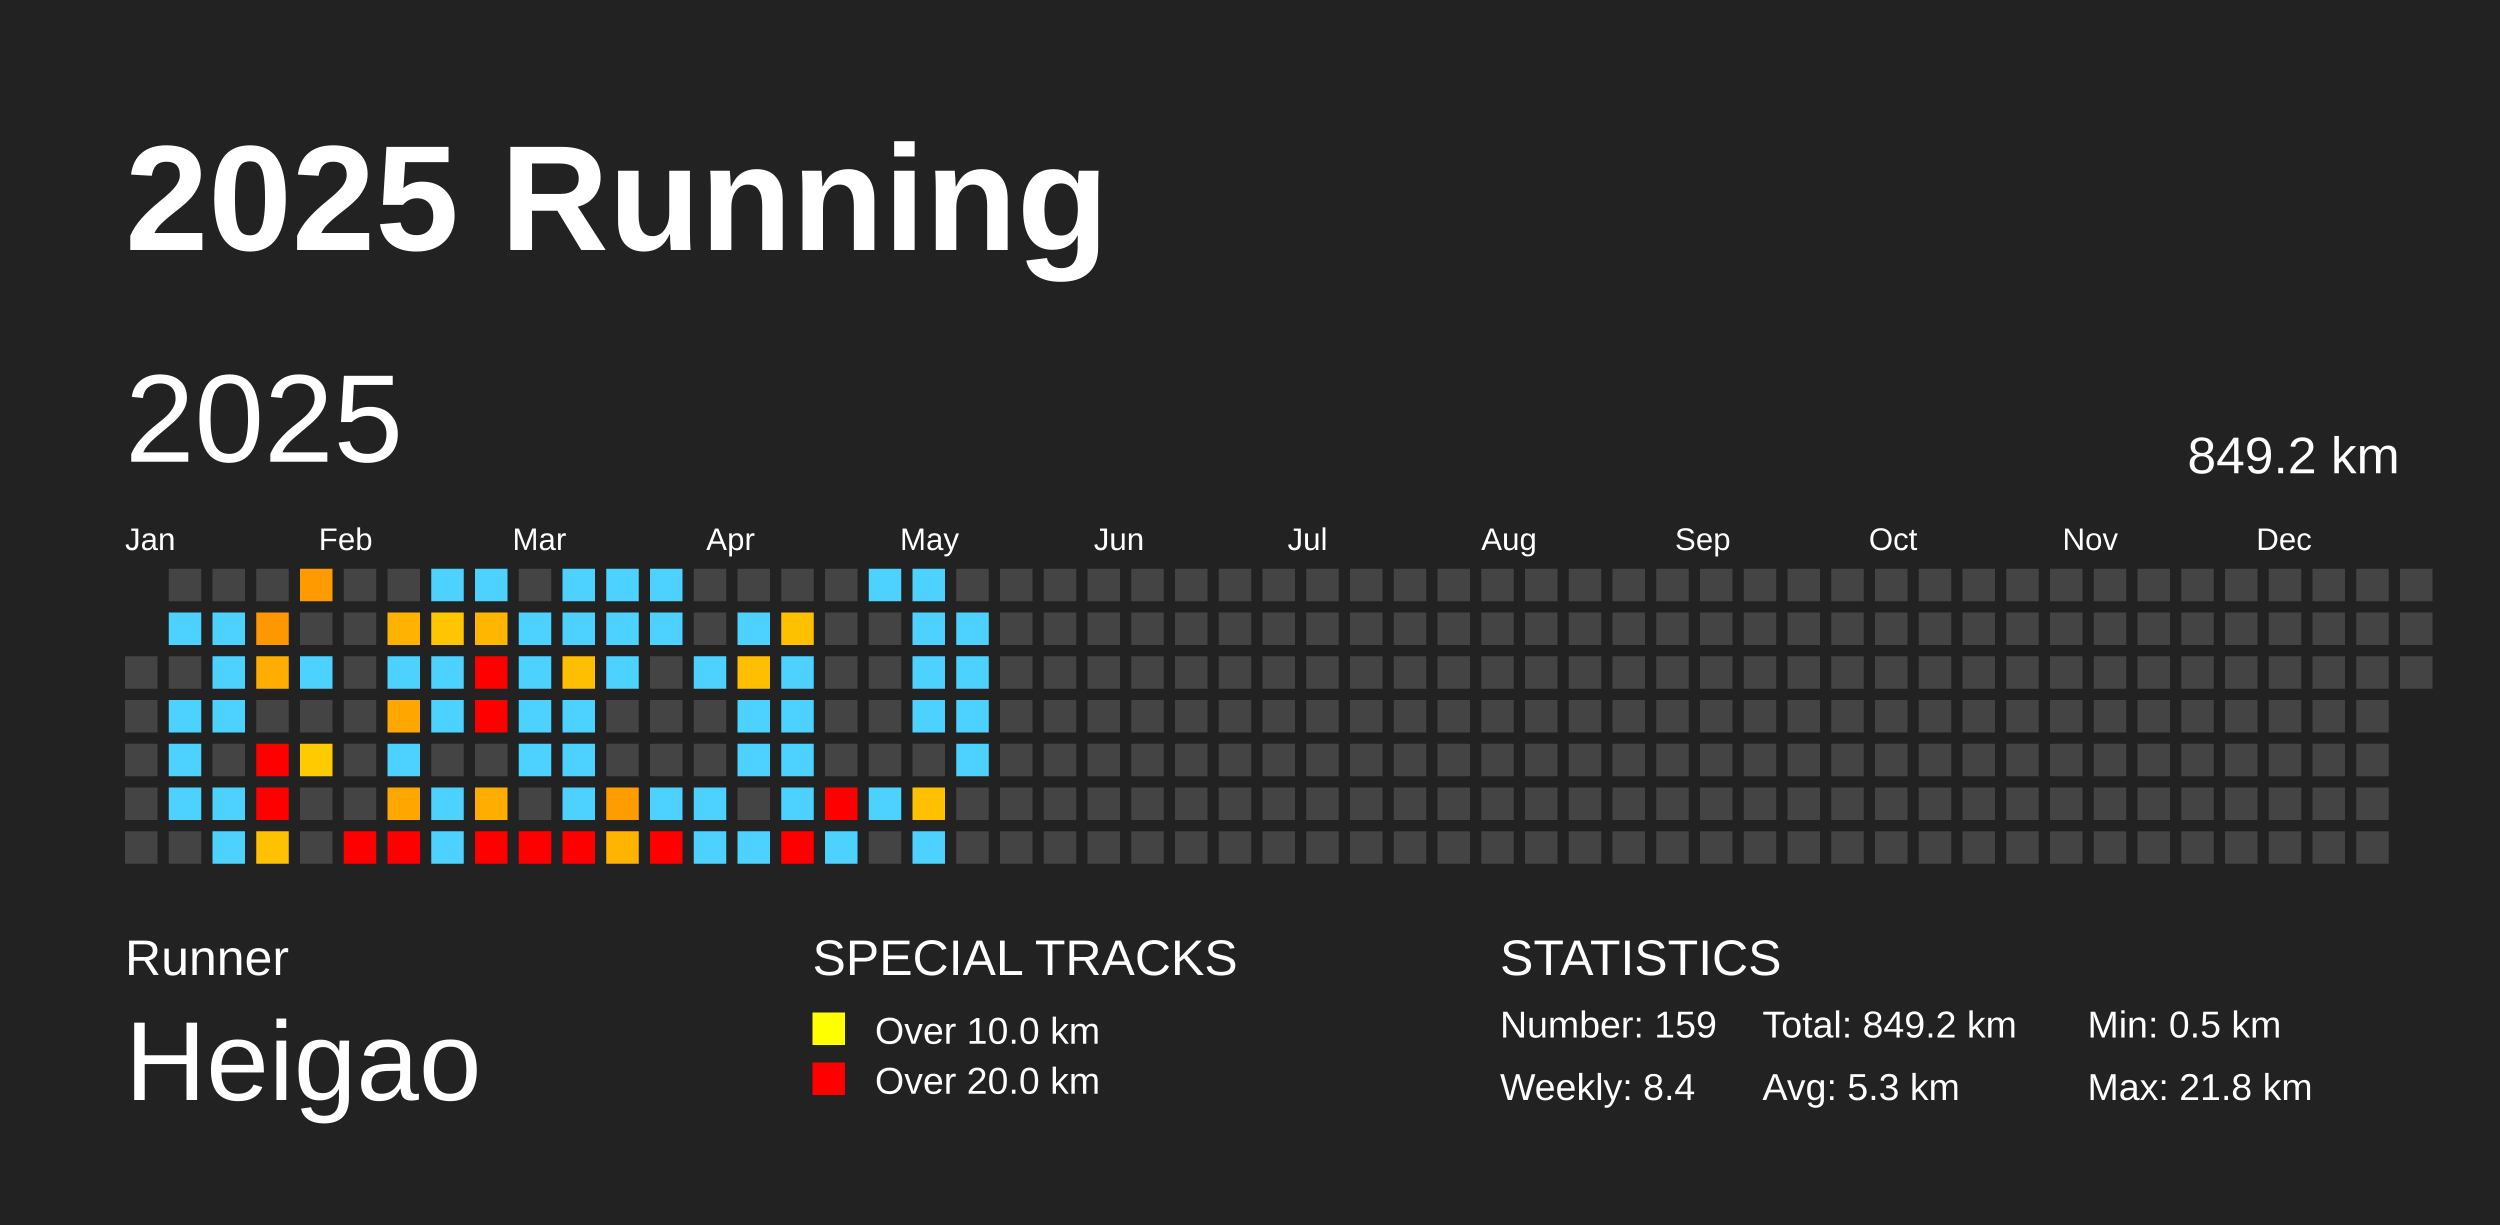
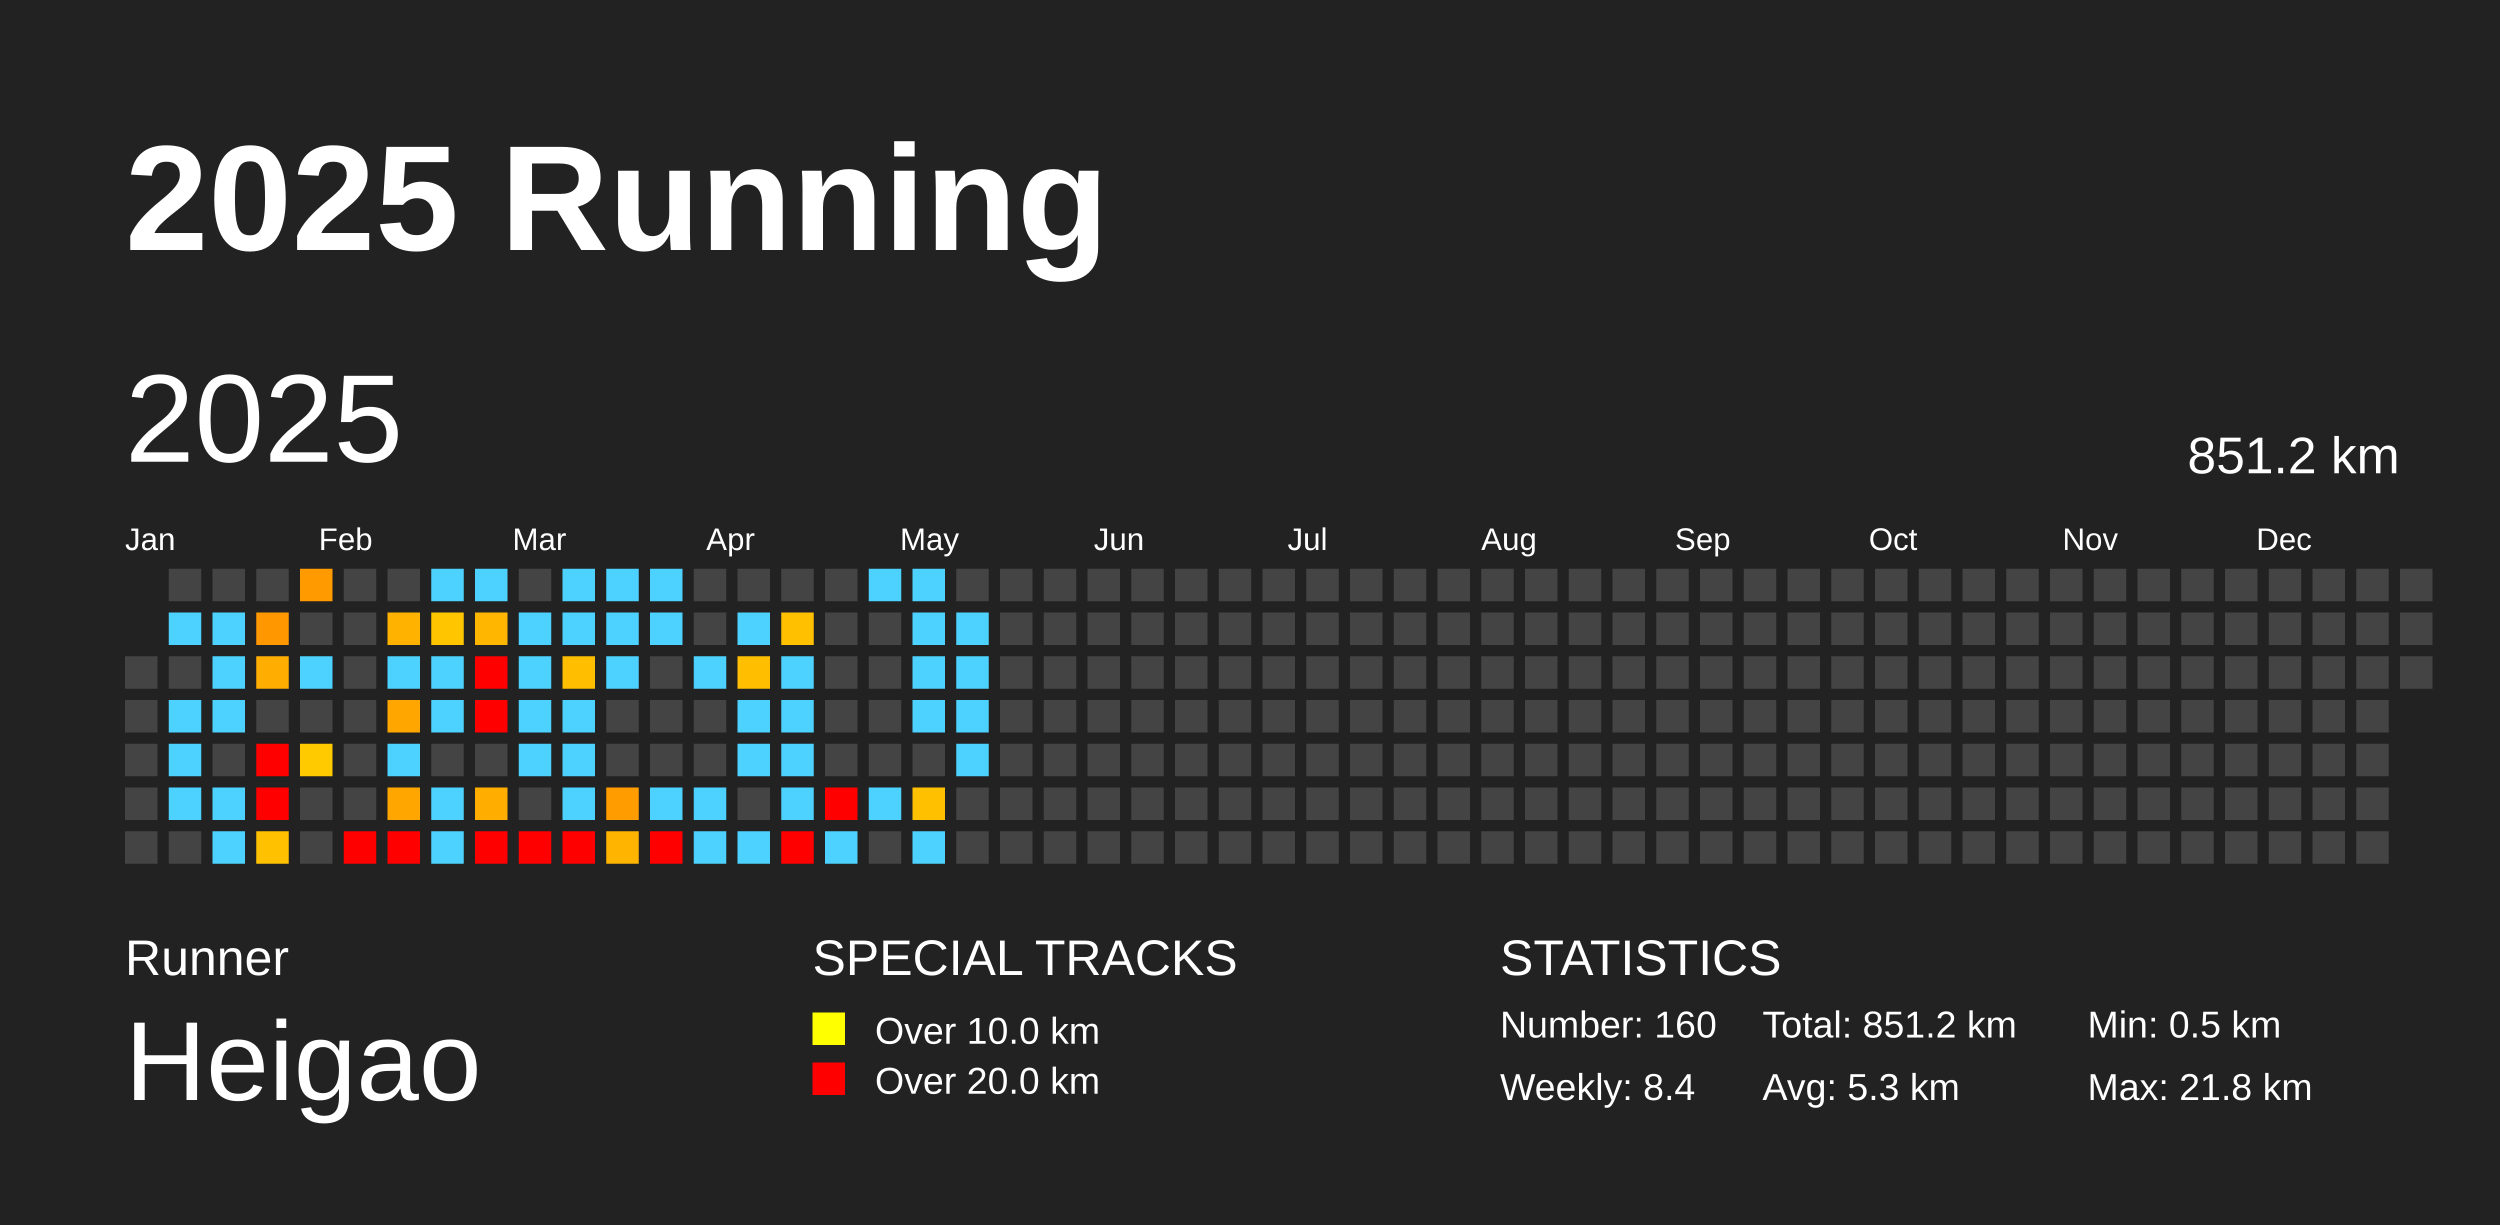
<svg xmlns="http://www.w3.org/2000/svg" baseProfile="full" height="98mm" version="1.1" viewBox="0,0,200,98" width="200mm">
  <defs />
  <rect fill="#222222" height="98" width="200" x="0" y="0" />
  <text fill="#FFFFFF" style="font-size:12px; font-family:Arial; font-weight:bold;" x="10" y="20">2025 Running</text>
  <text fill="#FFFFFF" style="font-size:4px; font-family:Arial" x="10" y="78">Runner</text>
  <text fill="#FFFFFF" style="font-size:9px; font-family:Arial" x="10" y="88">Heigao</text>
  <text fill="#FFFFFF" style="font-size:4px; font-family:Arial" x="65" y="78">SPECIAL TRACKS</text>
  <rect fill="yellow" height="2.6" width="2.6" x="65" y="81" />
  <text fill="#FFFFFF" style="font-size:3px; font-family:Arial" x="70" y="83.5">Over 10.0 km</text>
  <rect fill="red" height="2.6" width="2.6" x="65" y="85" />
  <text fill="#FFFFFF" style="font-size:3px; font-family:Arial" x="70" y="87.5">Over 20.0 km</text>
  <text fill="#FFFFFF" style="font-size:4px; font-family:Arial" x="120" y="78">STATISTICS</text>
-   <text fill="#FFFFFF" style="font-size:3px; font-family:Arial" x="120" y="83">Number: 159</text>
+   <text fill="#FFFFFF" style="font-size:3px; font-family:Arial" x="120" y="83">Number: 160</text>
  <text fill="#FFFFFF" style="font-size:3px; font-family:Arial" x="120" y="88">Weekly: 8.4</text>
-   <text fill="#FFFFFF" style="font-size:3px; font-family:Arial" x="141" y="83">Total: 849.2 km</text>
+   <text fill="#FFFFFF" style="font-size:3px; font-family:Arial" x="141" y="83">Total: 851.2 km</text>
  <text fill="#FFFFFF" style="font-size:3px; font-family:Arial" x="141" y="88">Avg: 5.3 km</text>
  <text fill="#FFFFFF" style="font-size:3px; font-family:Arial" x="167" y="83">Min: 0.5 km</text>
  <text fill="#FFFFFF" style="font-size:3px; font-family:Arial" x="167" y="88">Max: 21.8 km</text>
  <text dominant-baseline="hanging" fill="#FFFFFF" style="font-size:10.0px; font-family:Arial;" x="10" y="30">2025</text>
-   <text dominant-baseline="hanging" fill="#FFFFFF" style="font-size:4.125px; font-family:Arial;" x="175" y="35">849.2 km</text>
+   <text dominant-baseline="hanging" fill="#FFFFFF" style="font-size:4.125px; font-family:Arial;" x="175" y="35">851.2 km</text>
  <text fill="#FFFFFF" style="font-size:2.5px; font-family:Arial" x="10.0" y="44">Jan</text>
  <text fill="#FFFFFF" style="font-size:2.5px; font-family:Arial" x="25.5" y="44">Feb</text>
  <text fill="#FFFFFF" style="font-size:2.5px; font-family:Arial" x="41.0" y="44">Mar</text>
  <text fill="#FFFFFF" style="font-size:2.5px; font-family:Arial" x="56.5" y="44">Apr</text>
  <text fill="#FFFFFF" style="font-size:2.5px; font-family:Arial" x="72.0" y="44">May</text>
  <text fill="#FFFFFF" style="font-size:2.5px; font-family:Arial" x="87.5" y="44">Jun</text>
  <text fill="#FFFFFF" style="font-size:2.5px; font-family:Arial" x="103.0" y="44">Jul</text>
  <text fill="#FFFFFF" style="font-size:2.5px; font-family:Arial" x="118.5" y="44">Aug</text>
  <text fill="#FFFFFF" style="font-size:2.5px; font-family:Arial" x="134.0" y="44">Sep</text>
  <text fill="#FFFFFF" style="font-size:2.5px; font-family:Arial" x="149.5" y="44">Oct</text>
  <text fill="#FFFFFF" style="font-size:2.5px; font-family:Arial" x="165.0" y="44">Nov</text>
  <text fill="#FFFFFF" style="font-size:2.5px; font-family:Arial" x="180.5" y="44">Dec</text>
  <rect fill="#444444" height="2.6" width="2.6" x="10.0" y="52.5" />
  <rect fill="#444444" height="2.6" width="2.6" x="10.0" y="56.0" />
  <rect fill="#444444" height="2.6" width="2.6" x="10.0" y="59.5" />
  <rect fill="#444444" height="2.6" width="2.6" x="10.0" y="63.0" />
  <rect fill="#444444" height="2.6" width="2.6" x="10.0" y="66.5" />
  <rect fill="#444444" height="2.6" width="2.6" x="13.5" y="45.5" />
  <rect fill="#4dd2ff" height="2.6" width="2.6" x="13.5" y="49.0" />
  <rect fill="#444444" height="2.6" width="2.6" x="13.5" y="52.5" />
  <rect fill="#4dd2ff" height="2.6" width="2.6" x="13.5" y="56.0" />
  <rect fill="#4dd2ff" height="2.6" width="2.6" x="13.5" y="59.5" />
  <rect fill="#4dd2ff" height="2.6" width="2.6" x="13.5" y="63.0" />
  <rect fill="#444444" height="2.6" width="2.6" x="13.5" y="66.5" />
  <rect fill="#444444" height="2.6" width="2.6" x="17.0" y="45.5" />
  <rect fill="#4dd2ff" height="2.6" width="2.6" x="17.0" y="49.0" />
  <rect fill="#4dd2ff" height="2.6" width="2.6" x="17.0" y="52.5" />
  <rect fill="#4dd2ff" height="2.6" width="2.6" x="17.0" y="56.0" />
  <rect fill="#444444" height="2.6" width="2.6" x="17.0" y="59.5" />
  <rect fill="#4dd2ff" height="2.6" width="2.6" x="17.0" y="63.0" />
  <rect fill="#4dd2ff" height="2.6" width="2.6" x="17.0" y="66.5" />
  <rect fill="#444444" height="2.6" width="2.6" x="20.5" y="45.5" />
  <rect fill="#ff9700" height="2.6" width="2.6" x="20.5" y="49.0" />
  <rect fill="#ffad00" height="2.6" width="2.6" x="20.5" y="52.5" />
  <rect fill="#444444" height="2.6" width="2.6" x="20.5" y="56.0" />
  <rect fill="red" height="2.6" width="2.6" x="20.5" y="59.5" />
  <rect fill="red" height="2.6" width="2.6" x="20.5" y="63.0" />
  <rect fill="#ffc100" height="2.6" width="2.6" x="20.5" y="66.5" />
  <rect fill="#ff9a00" height="2.6" width="2.6" x="24.0" y="45.5" />
  <rect fill="#444444" height="2.6" width="2.6" x="24.0" y="49.0" />
  <rect fill="#4dd2ff" height="2.6" width="2.6" x="24.0" y="52.5" />
  <rect fill="#444444" height="2.6" width="2.6" x="24.0" y="56.0" />
  <rect fill="#ffca00" height="2.6" width="2.6" x="24.0" y="59.5" />
  <rect fill="#444444" height="2.6" width="2.6" x="24.0" y="63.0" />
  <rect fill="#444444" height="2.6" width="2.6" x="24.0" y="66.5" />
  <rect fill="#444444" height="2.6" width="2.6" x="27.5" y="45.5" />
  <rect fill="#444444" height="2.6" width="2.6" x="27.5" y="49.0" />
  <rect fill="#444444" height="2.6" width="2.6" x="27.5" y="52.5" />
  <rect fill="#444444" height="2.6" width="2.6" x="27.5" y="56.0" />
  <rect fill="#444444" height="2.6" width="2.6" x="27.5" y="59.5" />
  <rect fill="#444444" height="2.6" width="2.6" x="27.5" y="63.0" />
  <rect fill="red" height="2.6" width="2.6" x="27.5" y="66.5" />
  <rect fill="#444444" height="2.6" width="2.6" x="31.0" y="45.5" />
  <rect fill="#ffb300" height="2.6" width="2.6" x="31.0" y="49.0" />
  <rect fill="#4dd2ff" height="2.6" width="2.6" x="31.0" y="52.5" />
  <rect fill="#ffa600" height="2.6" width="2.6" x="31.0" y="56.0" />
  <rect fill="#4dd2ff" height="2.6" width="2.6" x="31.0" y="59.5" />
  <rect fill="#ffa700" height="2.6" width="2.6" x="31.0" y="63.0" />
  <rect fill="red" height="2.6" width="2.6" x="31.0" y="66.5" />
  <rect fill="#4dd2ff" height="2.6" width="2.6" x="34.5" y="45.5" />
  <rect fill="#ffc600" height="2.6" width="2.6" x="34.5" y="49.0" />
  <rect fill="#4dd2ff" height="2.6" width="2.6" x="34.5" y="52.5" />
  <rect fill="#4dd2ff" height="2.6" width="2.6" x="34.5" y="56.0" />
  <rect fill="#444444" height="2.6" width="2.6" x="34.5" y="59.5" />
  <rect fill="#4dd2ff" height="2.6" width="2.6" x="34.5" y="63.0" />
  <rect fill="#4dd2ff" height="2.6" width="2.6" x="34.5" y="66.5" />
  <rect fill="#4dd2ff" height="2.6" width="2.6" x="38.0" y="45.5" />
  <rect fill="#ffb600" height="2.6" width="2.6" x="38.0" y="49.0" />
  <rect fill="red" height="2.6" width="2.6" x="38.0" y="52.5" />
  <rect fill="red" height="2.6" width="2.6" x="38.0" y="56.0" />
  <rect fill="#444444" height="2.6" width="2.6" x="38.0" y="59.5" />
  <rect fill="#ffae00" height="2.6" width="2.6" x="38.0" y="63.0" />
  <rect fill="red" height="2.6" width="2.6" x="38.0" y="66.5" />
  <rect fill="#444444" height="2.6" width="2.6" x="41.5" y="45.5" />
  <rect fill="#4dd2ff" height="2.6" width="2.6" x="41.5" y="49.0" />
  <rect fill="#4dd2ff" height="2.6" width="2.6" x="41.5" y="52.5" />
  <rect fill="#4dd2ff" height="2.6" width="2.6" x="41.5" y="56.0" />
  <rect fill="#4dd2ff" height="2.6" width="2.6" x="41.5" y="59.5" />
  <rect fill="#444444" height="2.6" width="2.6" x="41.5" y="63.0" />
  <rect fill="red" height="2.6" width="2.6" x="41.5" y="66.5" />
  <rect fill="#4dd2ff" height="2.6" width="2.6" x="45.0" y="45.5" />
  <rect fill="#4dd2ff" height="2.6" width="2.6" x="45.0" y="49.0" />
  <rect fill="#ffbe00" height="2.6" width="2.6" x="45.0" y="52.5" />
  <rect fill="#4dd2ff" height="2.6" width="2.6" x="45.0" y="56.0" />
  <rect fill="#4dd2ff" height="2.6" width="2.6" x="45.0" y="59.5" />
  <rect fill="#4dd2ff" height="2.6" width="2.6" x="45.0" y="63.0" />
  <rect fill="red" height="2.6" width="2.6" x="45.0" y="66.5" />
  <rect fill="#4dd2ff" height="2.6" width="2.6" x="48.5" y="45.5" />
  <rect fill="#4dd2ff" height="2.6" width="2.6" x="48.5" y="49.0" />
  <rect fill="#4dd2ff" height="2.6" width="2.6" x="48.5" y="52.5" />
  <rect fill="#444444" height="2.6" width="2.6" x="48.5" y="56.0" />
  <rect fill="#444444" height="2.6" width="2.6" x="48.5" y="59.5" />
  <rect fill="#ff9d00" height="2.6" width="2.6" x="48.5" y="63.0" />
  <rect fill="#ffb400" height="2.6" width="2.6" x="48.5" y="66.5" />
  <rect fill="#4dd2ff" height="2.6" width="2.6" x="52.0" y="45.5" />
  <rect fill="#4dd2ff" height="2.6" width="2.6" x="52.0" y="49.0" />
  <rect fill="#444444" height="2.6" width="2.6" x="52.0" y="52.5" />
  <rect fill="#444444" height="2.6" width="2.6" x="52.0" y="56.0" />
  <rect fill="#444444" height="2.6" width="2.6" x="52.0" y="59.5" />
  <rect fill="#4dd2ff" height="2.6" width="2.6" x="52.0" y="63.0" />
  <rect fill="red" height="2.6" width="2.6" x="52.0" y="66.5" />
  <rect fill="#444444" height="2.6" width="2.6" x="55.5" y="45.5" />
  <rect fill="#444444" height="2.6" width="2.6" x="55.5" y="49.0" />
  <rect fill="#4dd2ff" height="2.6" width="2.6" x="55.5" y="52.5" />
  <rect fill="#444444" height="2.6" width="2.6" x="55.5" y="56.0" />
  <rect fill="#444444" height="2.6" width="2.6" x="55.5" y="59.5" />
  <rect fill="#4dd2ff" height="2.6" width="2.6" x="55.5" y="63.0" />
  <rect fill="#4dd2ff" height="2.6" width="2.6" x="55.5" y="66.5" />
  <rect fill="#444444" height="2.6" width="2.6" x="59.0" y="45.5" />
  <rect fill="#4dd2ff" height="2.6" width="2.6" x="59.0" y="49.0" />
  <rect fill="#ffbf00" height="2.6" width="2.6" x="59.0" y="52.5" />
  <rect fill="#4dd2ff" height="2.6" width="2.6" x="59.0" y="56.0" />
  <rect fill="#4dd2ff" height="2.6" width="2.6" x="59.0" y="59.5" />
  <rect fill="#444444" height="2.6" width="2.6" x="59.0" y="63.0" />
  <rect fill="#4dd2ff" height="2.6" width="2.6" x="59.0" y="66.5" />
  <rect fill="#444444" height="2.6" width="2.6" x="62.5" y="45.5" />
  <rect fill="#ffc000" height="2.6" width="2.6" x="62.5" y="49.0" />
  <rect fill="#4dd2ff" height="2.6" width="2.6" x="62.5" y="52.5" />
  <rect fill="#4dd2ff" height="2.6" width="2.6" x="62.5" y="56.0" />
  <rect fill="#4dd2ff" height="2.6" width="2.6" x="62.5" y="59.5" />
  <rect fill="#4dd2ff" height="2.6" width="2.6" x="62.5" y="63.0" />
  <rect fill="red" height="2.6" width="2.6" x="62.5" y="66.5" />
  <rect fill="#444444" height="2.6" width="2.6" x="66.0" y="45.5" />
  <rect fill="#444444" height="2.6" width="2.6" x="66.0" y="49.0" />
  <rect fill="#444444" height="2.6" width="2.6" x="66.0" y="52.5" />
  <rect fill="#444444" height="2.6" width="2.6" x="66.0" y="56.0" />
  <rect fill="#444444" height="2.6" width="2.6" x="66.0" y="59.5" />
  <rect fill="red" height="2.6" width="2.6" x="66.0" y="63.0" />
  <rect fill="#4dd2ff" height="2.6" width="2.6" x="66.0" y="66.5" />
  <rect fill="#4dd2ff" height="2.6" width="2.6" x="69.5" y="45.5" />
  <rect fill="#444444" height="2.6" width="2.6" x="69.5" y="49.0" />
  <rect fill="#444444" height="2.6" width="2.6" x="69.5" y="52.5" />
  <rect fill="#444444" height="2.6" width="2.6" x="69.5" y="56.0" />
  <rect fill="#444444" height="2.6" width="2.6" x="69.5" y="59.5" />
  <rect fill="#4dd2ff" height="2.6" width="2.6" x="69.5" y="63.0" />
  <rect fill="#444444" height="2.6" width="2.6" x="69.5" y="66.5" />
  <rect fill="#4dd2ff" height="2.6" width="2.6" x="73.0" y="45.5" />
  <rect fill="#4dd2ff" height="2.6" width="2.6" x="73.0" y="49.0" />
  <rect fill="#4dd2ff" height="2.6" width="2.6" x="73.0" y="52.5" />
  <rect fill="#4dd2ff" height="2.6" width="2.6" x="73.0" y="56.0" />
  <rect fill="#444444" height="2.6" width="2.6" x="73.0" y="59.5" />
  <rect fill="#ffc000" height="2.6" width="2.6" x="73.0" y="63.0" />
  <rect fill="#4dd2ff" height="2.6" width="2.6" x="73.0" y="66.5" />
  <rect fill="#444444" height="2.6" width="2.6" x="76.5" y="45.5" />
  <rect fill="#4dd2ff" height="2.6" width="2.6" x="76.5" y="49.0" />
  <rect fill="#4dd2ff" height="2.6" width="2.6" x="76.5" y="52.5" />
  <rect fill="#4dd2ff" height="2.6" width="2.6" x="76.5" y="56.0" />
  <rect fill="#4dd2ff" height="2.6" width="2.6" x="76.5" y="59.5" />
  <rect fill="#444444" height="2.6" width="2.6" x="76.5" y="63.0" />
  <rect fill="#444444" height="2.6" width="2.6" x="76.5" y="66.5" />
  <rect fill="#444444" height="2.6" width="2.6" x="80.0" y="45.5" />
  <rect fill="#444444" height="2.6" width="2.6" x="80.0" y="49.0" />
  <rect fill="#444444" height="2.6" width="2.6" x="80.0" y="52.5" />
  <rect fill="#444444" height="2.6" width="2.6" x="80.0" y="56.0" />
  <rect fill="#444444" height="2.6" width="2.6" x="80.0" y="59.5" />
  <rect fill="#444444" height="2.6" width="2.6" x="80.0" y="63.0" />
  <rect fill="#444444" height="2.6" width="2.6" x="80.0" y="66.5" />
  <rect fill="#444444" height="2.6" width="2.6" x="83.5" y="45.5" />
  <rect fill="#444444" height="2.6" width="2.6" x="83.5" y="49.0" />
  <rect fill="#444444" height="2.6" width="2.6" x="83.5" y="52.5" />
  <rect fill="#444444" height="2.6" width="2.6" x="83.5" y="56.0" />
  <rect fill="#444444" height="2.6" width="2.6" x="83.5" y="59.5" />
  <rect fill="#444444" height="2.6" width="2.6" x="83.5" y="63.0" />
  <rect fill="#444444" height="2.6" width="2.6" x="83.5" y="66.5" />
  <rect fill="#444444" height="2.6" width="2.6" x="87.0" y="45.5" />
  <rect fill="#444444" height="2.6" width="2.6" x="87.0" y="49.0" />
  <rect fill="#444444" height="2.6" width="2.6" x="87.0" y="52.5" />
  <rect fill="#444444" height="2.6" width="2.6" x="87.0" y="56.0" />
  <rect fill="#444444" height="2.6" width="2.6" x="87.0" y="59.5" />
  <rect fill="#444444" height="2.6" width="2.6" x="87.0" y="63.0" />
  <rect fill="#444444" height="2.6" width="2.6" x="87.0" y="66.5" />
  <rect fill="#444444" height="2.6" width="2.6" x="90.5" y="45.5" />
  <rect fill="#444444" height="2.6" width="2.6" x="90.5" y="49.0" />
  <rect fill="#444444" height="2.6" width="2.6" x="90.5" y="52.5" />
  <rect fill="#444444" height="2.6" width="2.6" x="90.5" y="56.0" />
  <rect fill="#444444" height="2.6" width="2.6" x="90.5" y="59.5" />
  <rect fill="#444444" height="2.6" width="2.6" x="90.5" y="63.0" />
  <rect fill="#444444" height="2.6" width="2.6" x="90.5" y="66.5" />
  <rect fill="#444444" height="2.6" width="2.6" x="94.0" y="45.5" />
  <rect fill="#444444" height="2.6" width="2.6" x="94.0" y="49.0" />
  <rect fill="#444444" height="2.6" width="2.6" x="94.0" y="52.5" />
  <rect fill="#444444" height="2.6" width="2.6" x="94.0" y="56.0" />
  <rect fill="#444444" height="2.6" width="2.6" x="94.0" y="59.5" />
  <rect fill="#444444" height="2.6" width="2.6" x="94.0" y="63.0" />
  <rect fill="#444444" height="2.6" width="2.6" x="94.0" y="66.5" />
  <rect fill="#444444" height="2.6" width="2.6" x="97.5" y="45.5" />
  <rect fill="#444444" height="2.6" width="2.6" x="97.5" y="49.0" />
  <rect fill="#444444" height="2.6" width="2.6" x="97.5" y="52.5" />
  <rect fill="#444444" height="2.6" width="2.6" x="97.5" y="56.0" />
  <rect fill="#444444" height="2.6" width="2.6" x="97.5" y="59.5" />
  <rect fill="#444444" height="2.6" width="2.6" x="97.5" y="63.0" />
  <rect fill="#444444" height="2.6" width="2.6" x="97.5" y="66.5" />
  <rect fill="#444444" height="2.6" width="2.6" x="101.0" y="45.5" />
  <rect fill="#444444" height="2.6" width="2.6" x="101.0" y="49.0" />
  <rect fill="#444444" height="2.6" width="2.6" x="101.0" y="52.5" />
  <rect fill="#444444" height="2.6" width="2.6" x="101.0" y="56.0" />
  <rect fill="#444444" height="2.6" width="2.6" x="101.0" y="59.5" />
  <rect fill="#444444" height="2.6" width="2.6" x="101.0" y="63.0" />
  <rect fill="#444444" height="2.6" width="2.6" x="101.0" y="66.5" />
  <rect fill="#444444" height="2.6" width="2.6" x="104.5" y="45.5" />
  <rect fill="#444444" height="2.6" width="2.6" x="104.5" y="49.0" />
  <rect fill="#444444" height="2.6" width="2.6" x="104.5" y="52.5" />
  <rect fill="#444444" height="2.6" width="2.6" x="104.5" y="56.0" />
  <rect fill="#444444" height="2.6" width="2.6" x="104.5" y="59.5" />
  <rect fill="#444444" height="2.6" width="2.6" x="104.5" y="63.0" />
  <rect fill="#444444" height="2.6" width="2.6" x="104.5" y="66.5" />
  <rect fill="#444444" height="2.6" width="2.6" x="108.0" y="45.5" />
  <rect fill="#444444" height="2.6" width="2.6" x="108.0" y="49.0" />
  <rect fill="#444444" height="2.6" width="2.6" x="108.0" y="52.5" />
  <rect fill="#444444" height="2.6" width="2.6" x="108.0" y="56.0" />
  <rect fill="#444444" height="2.6" width="2.6" x="108.0" y="59.5" />
  <rect fill="#444444" height="2.6" width="2.6" x="108.0" y="63.0" />
  <rect fill="#444444" height="2.6" width="2.6" x="108.0" y="66.5" />
  <rect fill="#444444" height="2.6" width="2.6" x="111.5" y="45.5" />
  <rect fill="#444444" height="2.6" width="2.6" x="111.5" y="49.0" />
  <rect fill="#444444" height="2.6" width="2.6" x="111.5" y="52.5" />
  <rect fill="#444444" height="2.6" width="2.6" x="111.5" y="56.0" />
  <rect fill="#444444" height="2.6" width="2.6" x="111.5" y="59.5" />
  <rect fill="#444444" height="2.6" width="2.6" x="111.5" y="63.0" />
  <rect fill="#444444" height="2.6" width="2.6" x="111.5" y="66.5" />
  <rect fill="#444444" height="2.6" width="2.6" x="115.0" y="45.5" />
  <rect fill="#444444" height="2.6" width="2.6" x="115.0" y="49.0" />
  <rect fill="#444444" height="2.6" width="2.6" x="115.0" y="52.5" />
  <rect fill="#444444" height="2.6" width="2.6" x="115.0" y="56.0" />
  <rect fill="#444444" height="2.6" width="2.6" x="115.0" y="59.5" />
  <rect fill="#444444" height="2.6" width="2.6" x="115.0" y="63.0" />
  <rect fill="#444444" height="2.6" width="2.6" x="115.0" y="66.5" />
  <rect fill="#444444" height="2.6" width="2.6" x="118.5" y="45.5" />
  <rect fill="#444444" height="2.6" width="2.6" x="118.5" y="49.0" />
  <rect fill="#444444" height="2.6" width="2.6" x="118.5" y="52.5" />
  <rect fill="#444444" height="2.6" width="2.6" x="118.5" y="56.0" />
  <rect fill="#444444" height="2.6" width="2.6" x="118.5" y="59.5" />
  <rect fill="#444444" height="2.6" width="2.6" x="118.5" y="63.0" />
  <rect fill="#444444" height="2.6" width="2.6" x="118.5" y="66.5" />
  <rect fill="#444444" height="2.6" width="2.6" x="122.0" y="45.5" />
  <rect fill="#444444" height="2.6" width="2.6" x="122.0" y="49.0" />
  <rect fill="#444444" height="2.6" width="2.6" x="122.0" y="52.5" />
  <rect fill="#444444" height="2.6" width="2.6" x="122.0" y="56.0" />
  <rect fill="#444444" height="2.6" width="2.6" x="122.0" y="59.5" />
  <rect fill="#444444" height="2.6" width="2.6" x="122.0" y="63.0" />
  <rect fill="#444444" height="2.6" width="2.6" x="122.0" y="66.5" />
  <rect fill="#444444" height="2.6" width="2.6" x="125.5" y="45.5" />
  <rect fill="#444444" height="2.6" width="2.6" x="125.5" y="49.0" />
  <rect fill="#444444" height="2.6" width="2.6" x="125.5" y="52.5" />
  <rect fill="#444444" height="2.6" width="2.6" x="125.5" y="56.0" />
  <rect fill="#444444" height="2.6" width="2.6" x="125.5" y="59.5" />
  <rect fill="#444444" height="2.6" width="2.6" x="125.5" y="63.0" />
  <rect fill="#444444" height="2.6" width="2.6" x="125.5" y="66.5" />
  <rect fill="#444444" height="2.6" width="2.6" x="129.0" y="45.5" />
  <rect fill="#444444" height="2.6" width="2.6" x="129.0" y="49.0" />
  <rect fill="#444444" height="2.6" width="2.6" x="129.0" y="52.5" />
  <rect fill="#444444" height="2.6" width="2.6" x="129.0" y="56.0" />
  <rect fill="#444444" height="2.6" width="2.6" x="129.0" y="59.5" />
  <rect fill="#444444" height="2.6" width="2.6" x="129.0" y="63.0" />
  <rect fill="#444444" height="2.6" width="2.6" x="129.0" y="66.5" />
  <rect fill="#444444" height="2.6" width="2.6" x="132.5" y="45.5" />
  <rect fill="#444444" height="2.6" width="2.6" x="132.5" y="49.0" />
  <rect fill="#444444" height="2.6" width="2.6" x="132.5" y="52.5" />
  <rect fill="#444444" height="2.6" width="2.6" x="132.5" y="56.0" />
  <rect fill="#444444" height="2.6" width="2.6" x="132.5" y="59.5" />
  <rect fill="#444444" height="2.6" width="2.6" x="132.5" y="63.0" />
  <rect fill="#444444" height="2.6" width="2.6" x="132.5" y="66.5" />
  <rect fill="#444444" height="2.6" width="2.6" x="136.0" y="45.5" />
  <rect fill="#444444" height="2.6" width="2.6" x="136.0" y="49.0" />
  <rect fill="#444444" height="2.6" width="2.6" x="136.0" y="52.5" />
  <rect fill="#444444" height="2.6" width="2.6" x="136.0" y="56.0" />
  <rect fill="#444444" height="2.6" width="2.6" x="136.0" y="59.5" />
  <rect fill="#444444" height="2.6" width="2.6" x="136.0" y="63.0" />
  <rect fill="#444444" height="2.6" width="2.6" x="136.0" y="66.5" />
  <rect fill="#444444" height="2.6" width="2.6" x="139.5" y="45.5" />
  <rect fill="#444444" height="2.6" width="2.6" x="139.5" y="49.0" />
  <rect fill="#444444" height="2.6" width="2.6" x="139.5" y="52.5" />
  <rect fill="#444444" height="2.6" width="2.6" x="139.5" y="56.0" />
  <rect fill="#444444" height="2.6" width="2.6" x="139.5" y="59.5" />
  <rect fill="#444444" height="2.6" width="2.6" x="139.5" y="63.0" />
  <rect fill="#444444" height="2.6" width="2.6" x="139.5" y="66.5" />
  <rect fill="#444444" height="2.6" width="2.6" x="143.0" y="45.5" />
  <rect fill="#444444" height="2.6" width="2.6" x="143.0" y="49.0" />
  <rect fill="#444444" height="2.6" width="2.6" x="143.0" y="52.5" />
  <rect fill="#444444" height="2.6" width="2.6" x="143.0" y="56.0" />
  <rect fill="#444444" height="2.6" width="2.6" x="143.0" y="59.5" />
  <rect fill="#444444" height="2.6" width="2.6" x="143.0" y="63.0" />
  <rect fill="#444444" height="2.6" width="2.6" x="143.0" y="66.5" />
  <rect fill="#444444" height="2.6" width="2.6" x="146.5" y="45.5" />
  <rect fill="#444444" height="2.6" width="2.6" x="146.5" y="49.0" />
  <rect fill="#444444" height="2.6" width="2.6" x="146.5" y="52.5" />
  <rect fill="#444444" height="2.6" width="2.6" x="146.5" y="56.0" />
  <rect fill="#444444" height="2.6" width="2.6" x="146.5" y="59.5" />
  <rect fill="#444444" height="2.6" width="2.6" x="146.5" y="63.0" />
  <rect fill="#444444" height="2.6" width="2.6" x="146.5" y="66.5" />
  <rect fill="#444444" height="2.6" width="2.6" x="150.0" y="45.5" />
  <rect fill="#444444" height="2.6" width="2.6" x="150.0" y="49.0" />
  <rect fill="#444444" height="2.6" width="2.6" x="150.0" y="52.5" />
  <rect fill="#444444" height="2.6" width="2.6" x="150.0" y="56.0" />
  <rect fill="#444444" height="2.6" width="2.6" x="150.0" y="59.5" />
  <rect fill="#444444" height="2.6" width="2.6" x="150.0" y="63.0" />
  <rect fill="#444444" height="2.6" width="2.6" x="150.0" y="66.5" />
  <rect fill="#444444" height="2.6" width="2.6" x="153.5" y="45.5" />
  <rect fill="#444444" height="2.6" width="2.6" x="153.5" y="49.0" />
  <rect fill="#444444" height="2.6" width="2.6" x="153.5" y="52.5" />
  <rect fill="#444444" height="2.6" width="2.6" x="153.5" y="56.0" />
  <rect fill="#444444" height="2.6" width="2.6" x="153.5" y="59.5" />
  <rect fill="#444444" height="2.6" width="2.6" x="153.5" y="63.0" />
  <rect fill="#444444" height="2.6" width="2.6" x="153.5" y="66.5" />
  <rect fill="#444444" height="2.6" width="2.6" x="157.0" y="45.5" />
  <rect fill="#444444" height="2.6" width="2.6" x="157.0" y="49.0" />
  <rect fill="#444444" height="2.6" width="2.6" x="157.0" y="52.5" />
  <rect fill="#444444" height="2.6" width="2.6" x="157.0" y="56.0" />
  <rect fill="#444444" height="2.6" width="2.6" x="157.0" y="59.5" />
  <rect fill="#444444" height="2.6" width="2.6" x="157.0" y="63.0" />
  <rect fill="#444444" height="2.6" width="2.6" x="157.0" y="66.5" />
  <rect fill="#444444" height="2.6" width="2.6" x="160.5" y="45.5" />
  <rect fill="#444444" height="2.6" width="2.6" x="160.5" y="49.0" />
  <rect fill="#444444" height="2.6" width="2.6" x="160.5" y="52.5" />
  <rect fill="#444444" height="2.6" width="2.6" x="160.5" y="56.0" />
  <rect fill="#444444" height="2.6" width="2.6" x="160.5" y="59.5" />
  <rect fill="#444444" height="2.6" width="2.6" x="160.5" y="63.0" />
  <rect fill="#444444" height="2.6" width="2.6" x="160.5" y="66.5" />
  <rect fill="#444444" height="2.6" width="2.6" x="164.0" y="45.5" />
  <rect fill="#444444" height="2.6" width="2.6" x="164.0" y="49.0" />
  <rect fill="#444444" height="2.6" width="2.6" x="164.0" y="52.5" />
  <rect fill="#444444" height="2.6" width="2.6" x="164.0" y="56.0" />
  <rect fill="#444444" height="2.6" width="2.6" x="164.0" y="59.5" />
  <rect fill="#444444" height="2.6" width="2.6" x="164.0" y="63.0" />
  <rect fill="#444444" height="2.6" width="2.6" x="164.0" y="66.5" />
  <rect fill="#444444" height="2.6" width="2.6" x="167.5" y="45.5" />
  <rect fill="#444444" height="2.6" width="2.6" x="167.5" y="49.0" />
  <rect fill="#444444" height="2.6" width="2.6" x="167.5" y="52.5" />
  <rect fill="#444444" height="2.6" width="2.6" x="167.5" y="56.0" />
  <rect fill="#444444" height="2.6" width="2.6" x="167.5" y="59.5" />
  <rect fill="#444444" height="2.6" width="2.6" x="167.5" y="63.0" />
  <rect fill="#444444" height="2.6" width="2.6" x="167.5" y="66.5" />
  <rect fill="#444444" height="2.6" width="2.6" x="171.0" y="45.5" />
  <rect fill="#444444" height="2.6" width="2.6" x="171.0" y="49.0" />
  <rect fill="#444444" height="2.6" width="2.6" x="171.0" y="52.5" />
  <rect fill="#444444" height="2.6" width="2.6" x="171.0" y="56.0" />
  <rect fill="#444444" height="2.6" width="2.6" x="171.0" y="59.5" />
  <rect fill="#444444" height="2.6" width="2.6" x="171.0" y="63.0" />
  <rect fill="#444444" height="2.6" width="2.6" x="171.0" y="66.5" />
  <rect fill="#444444" height="2.6" width="2.6" x="174.5" y="45.5" />
  <rect fill="#444444" height="2.6" width="2.6" x="174.5" y="49.0" />
  <rect fill="#444444" height="2.6" width="2.6" x="174.5" y="52.5" />
  <rect fill="#444444" height="2.6" width="2.6" x="174.5" y="56.0" />
  <rect fill="#444444" height="2.6" width="2.6" x="174.5" y="59.5" />
  <rect fill="#444444" height="2.6" width="2.6" x="174.5" y="63.0" />
  <rect fill="#444444" height="2.6" width="2.6" x="174.5" y="66.5" />
  <rect fill="#444444" height="2.6" width="2.6" x="178.0" y="45.5" />
  <rect fill="#444444" height="2.6" width="2.6" x="178.0" y="49.0" />
  <rect fill="#444444" height="2.6" width="2.6" x="178.0" y="52.5" />
  <rect fill="#444444" height="2.6" width="2.6" x="178.0" y="56.0" />
  <rect fill="#444444" height="2.6" width="2.6" x="178.0" y="59.5" />
  <rect fill="#444444" height="2.6" width="2.6" x="178.0" y="63.0" />
  <rect fill="#444444" height="2.6" width="2.6" x="178.0" y="66.5" />
  <rect fill="#444444" height="2.6" width="2.6" x="181.5" y="45.5" />
  <rect fill="#444444" height="2.6" width="2.6" x="181.5" y="49.0" />
  <rect fill="#444444" height="2.6" width="2.6" x="181.5" y="52.5" />
  <rect fill="#444444" height="2.6" width="2.6" x="181.5" y="56.0" />
  <rect fill="#444444" height="2.6" width="2.6" x="181.5" y="59.5" />
  <rect fill="#444444" height="2.6" width="2.6" x="181.5" y="63.0" />
  <rect fill="#444444" height="2.6" width="2.6" x="181.5" y="66.5" />
  <rect fill="#444444" height="2.6" width="2.6" x="185.0" y="45.5" />
  <rect fill="#444444" height="2.6" width="2.6" x="185.0" y="49.0" />
  <rect fill="#444444" height="2.6" width="2.6" x="185.0" y="52.5" />
  <rect fill="#444444" height="2.6" width="2.6" x="185.0" y="56.0" />
  <rect fill="#444444" height="2.6" width="2.6" x="185.0" y="59.5" />
  <rect fill="#444444" height="2.6" width="2.6" x="185.0" y="63.0" />
  <rect fill="#444444" height="2.6" width="2.6" x="185.0" y="66.5" />
  <rect fill="#444444" height="2.6" width="2.6" x="188.5" y="45.5" />
  <rect fill="#444444" height="2.6" width="2.6" x="188.5" y="49.0" />
  <rect fill="#444444" height="2.6" width="2.6" x="188.5" y="52.5" />
  <rect fill="#444444" height="2.6" width="2.6" x="188.5" y="56.0" />
  <rect fill="#444444" height="2.6" width="2.6" x="188.5" y="59.5" />
  <rect fill="#444444" height="2.6" width="2.6" x="188.5" y="63.0" />
  <rect fill="#444444" height="2.6" width="2.6" x="188.5" y="66.5" />
  <rect fill="#444444" height="2.6" width="2.6" x="192.0" y="45.5" />
  <rect fill="#444444" height="2.6" width="2.6" x="192.0" y="49.0" />
  <rect fill="#444444" height="2.6" width="2.6" x="192.0" y="52.5" />
</svg>
